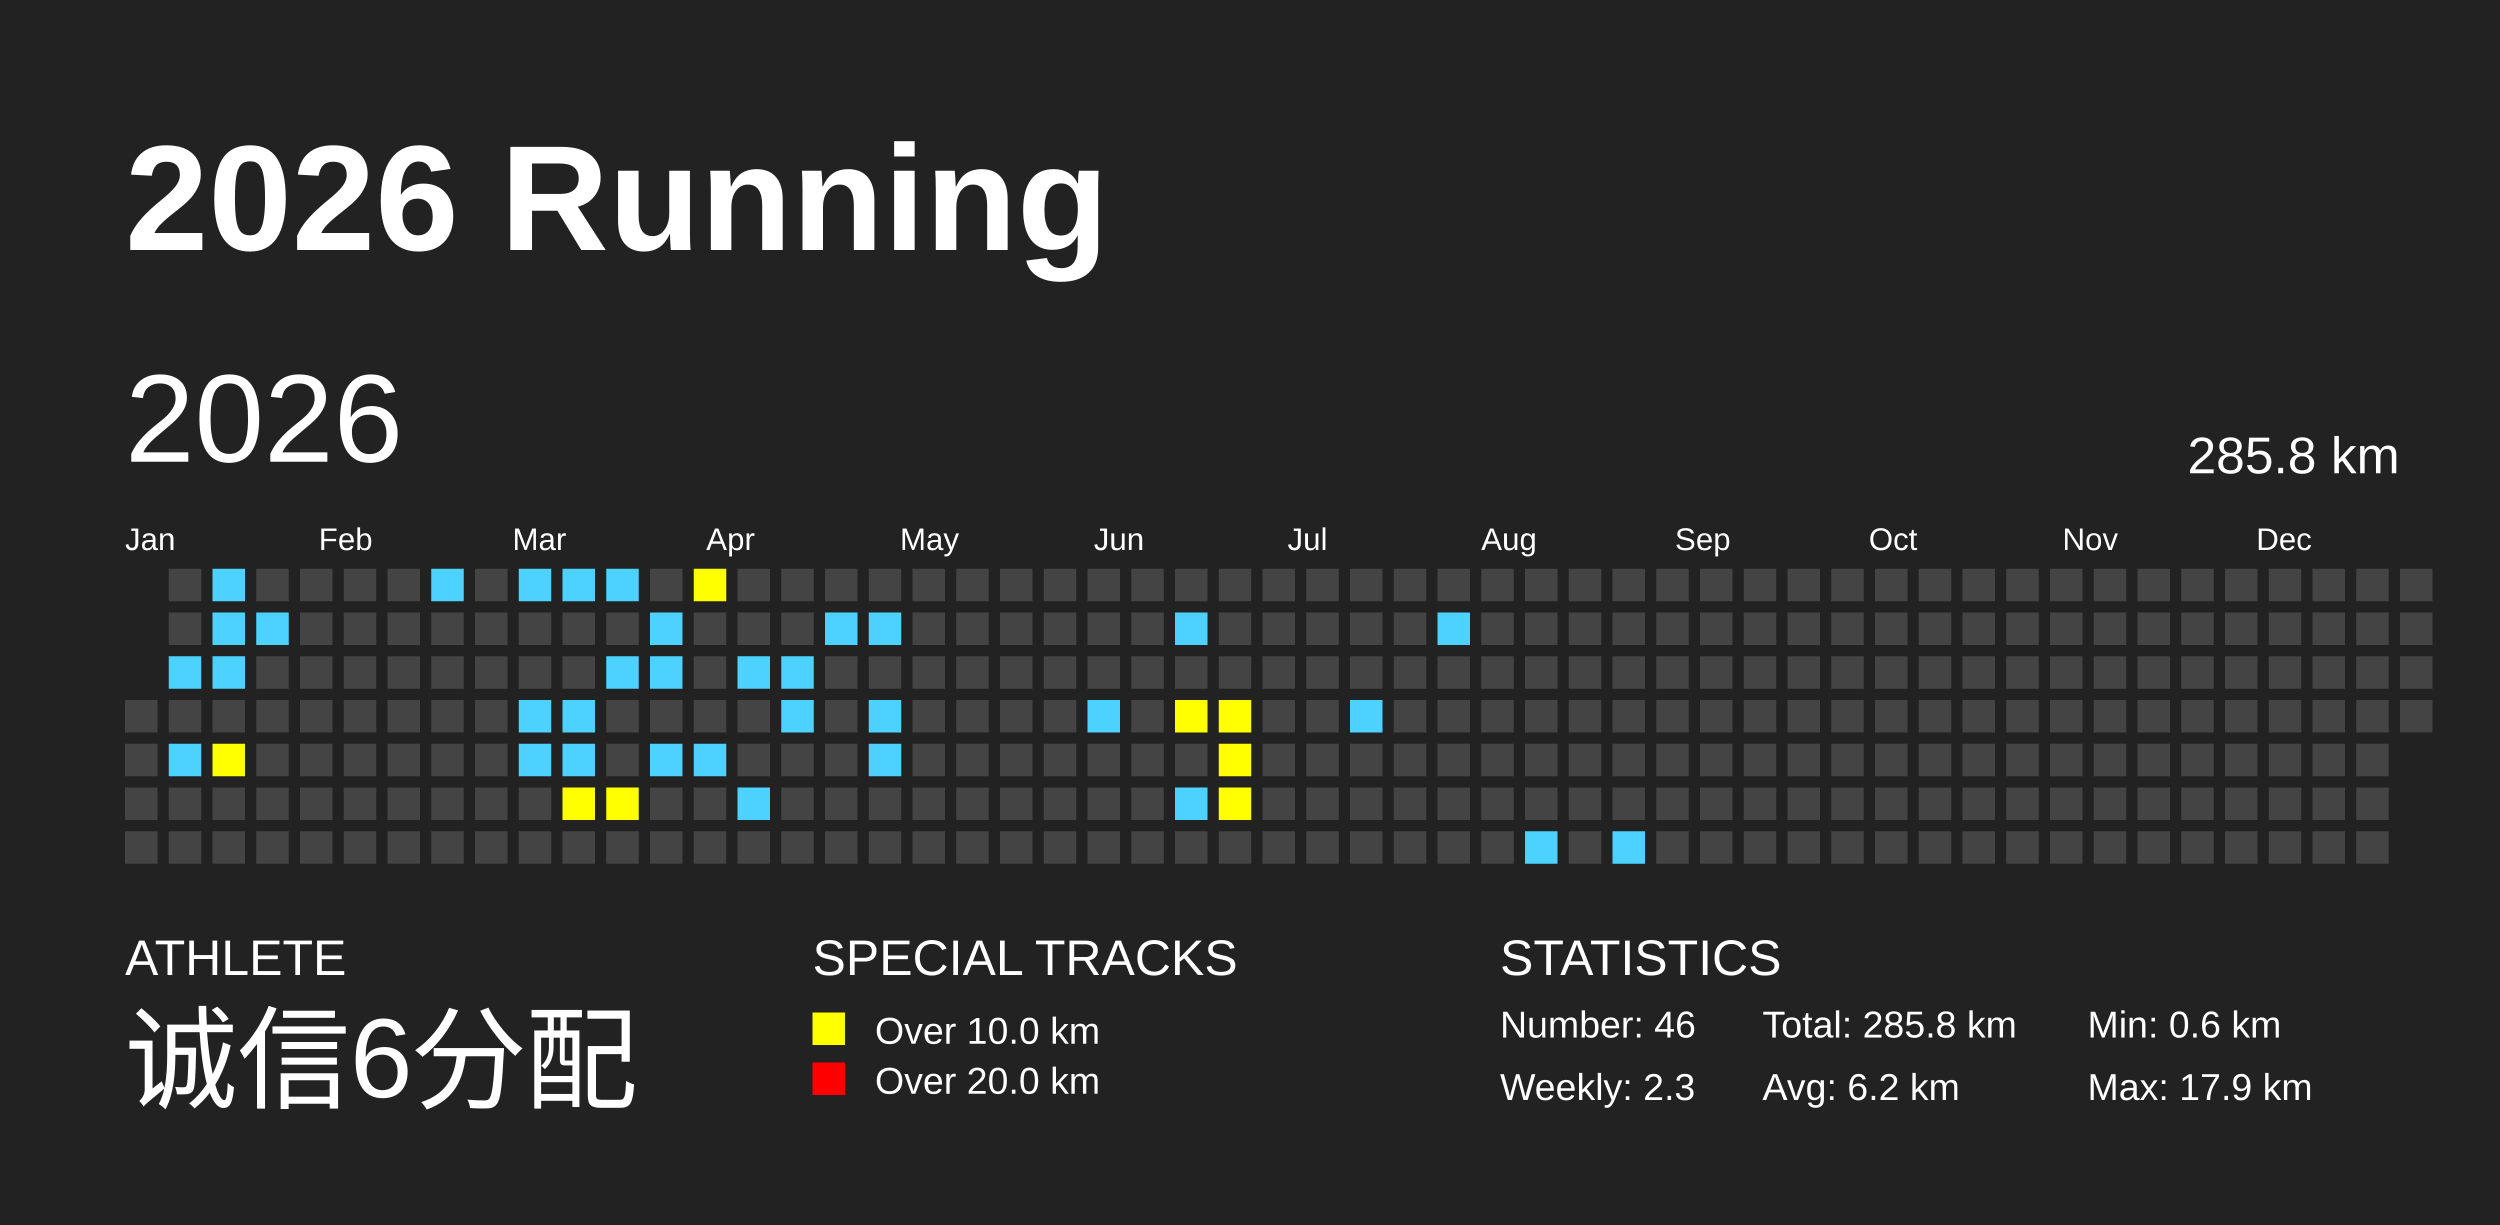
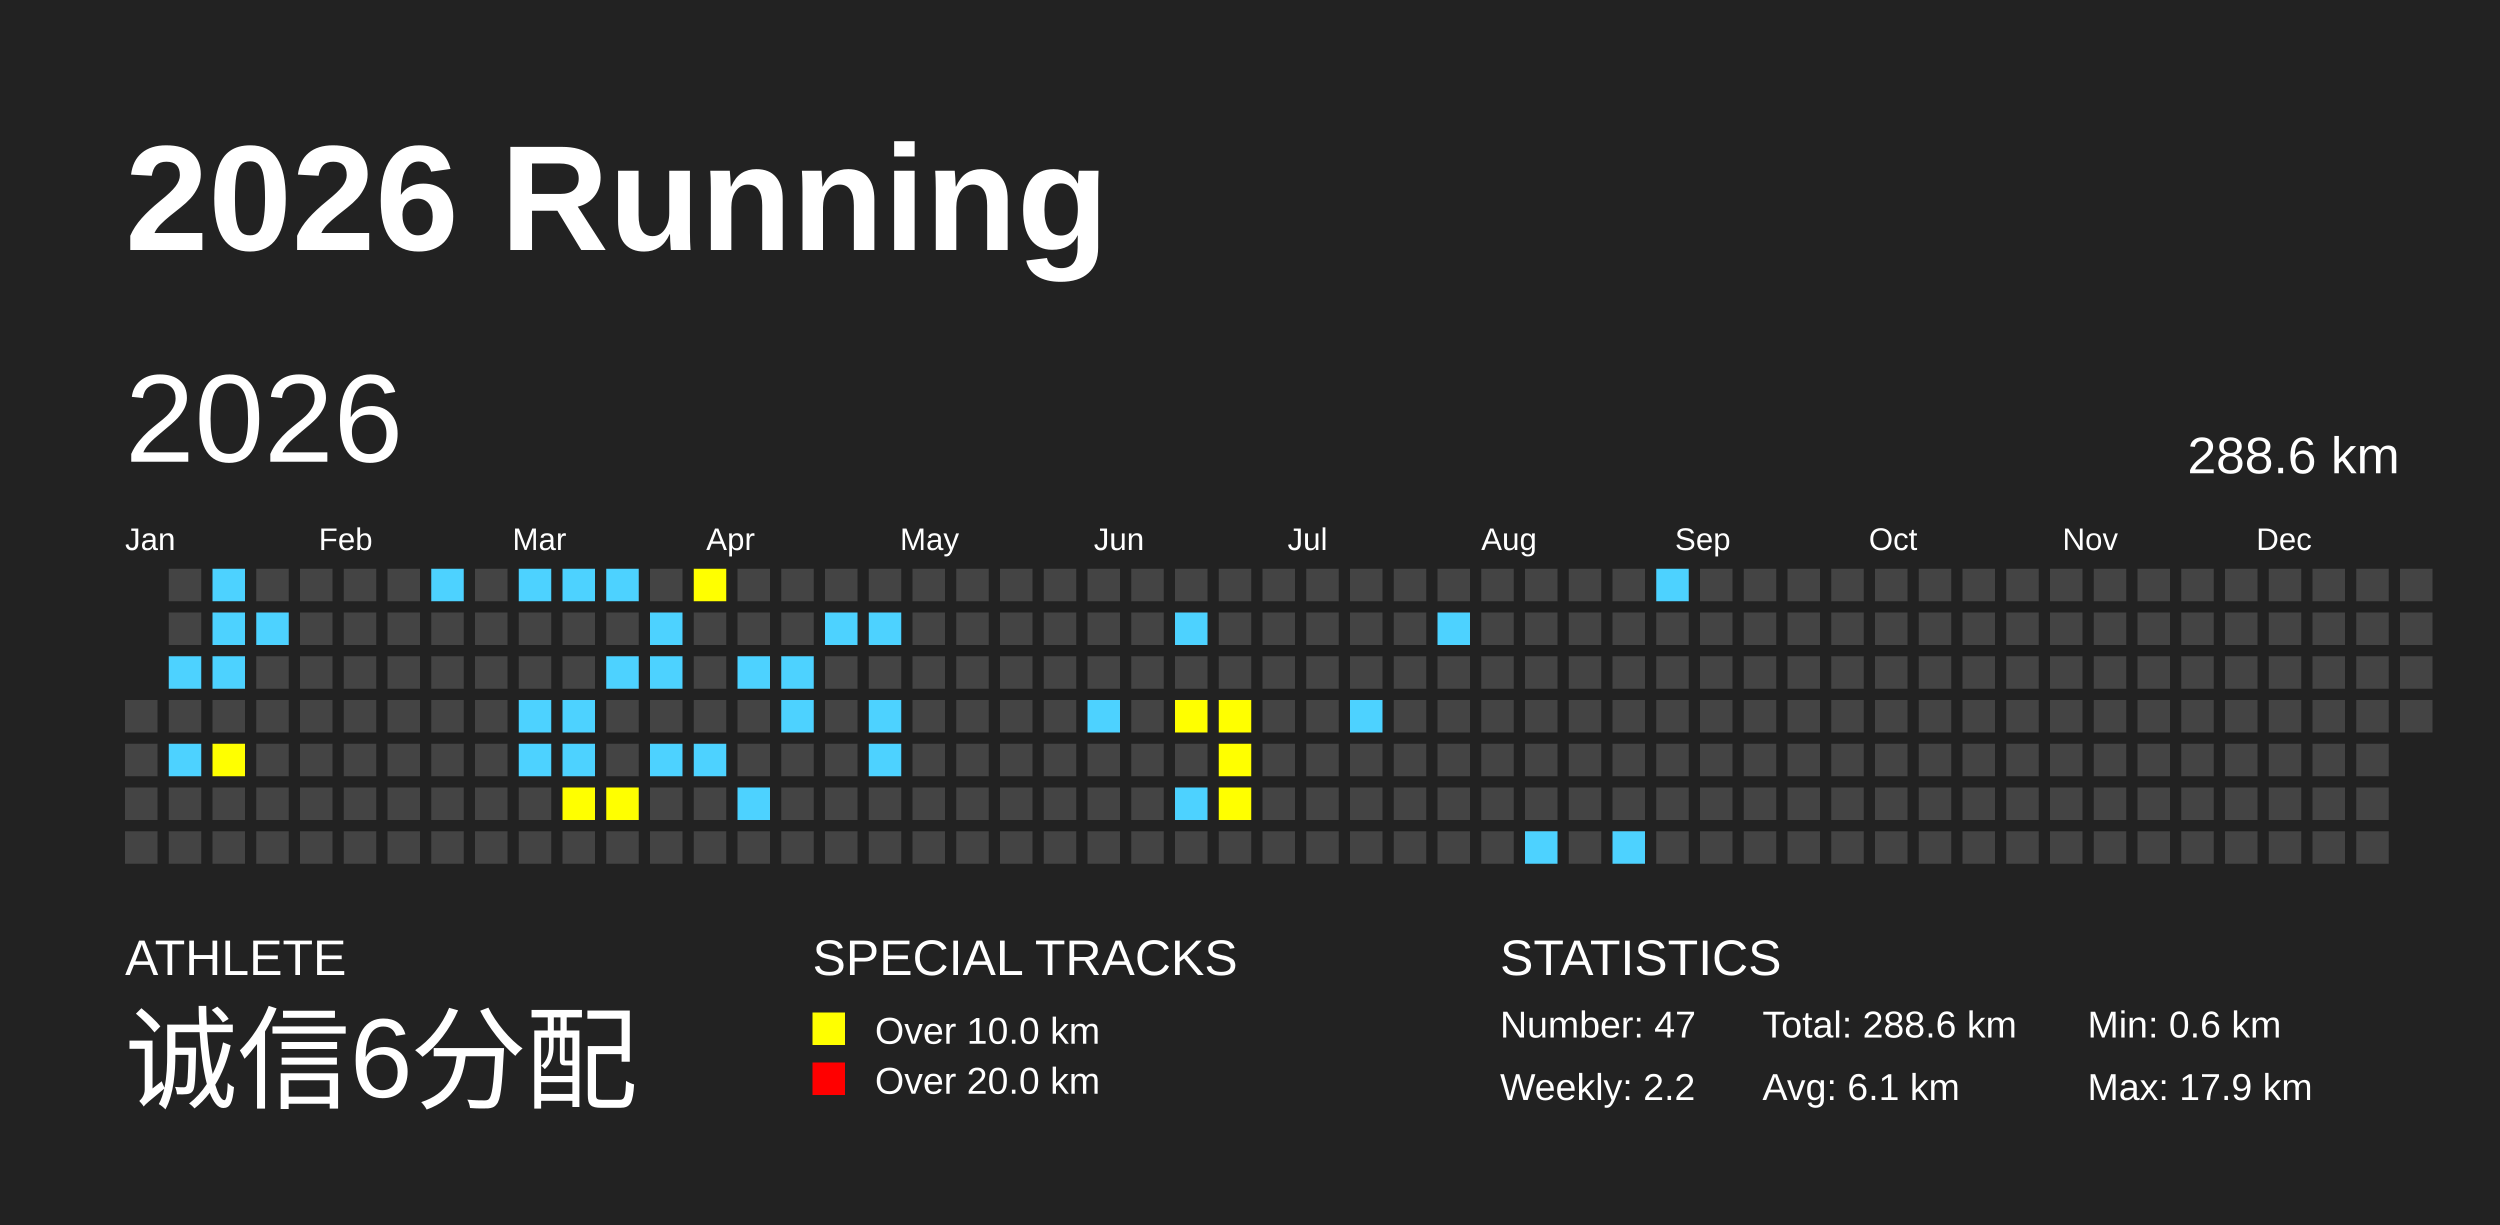
<svg xmlns="http://www.w3.org/2000/svg" baseProfile="full" height="98mm" version="1.1" viewBox="0,0,200,98" width="200mm">
  <defs />
  <rect fill="#222222" height="98" width="200" x="0" y="0" />
  <text fill="#FFFFFF" style="font-size:12px; font-family:Arial; font-weight:bold;" x="10" y="20">2026 Running</text>
  <text fill="#FFFFFF" style="font-size:4px; font-family:Arial" x="10" y="78">ATHLETE</text>
  <text fill="#FFFFFF" style="font-size:9px; font-family:Arial" x="10" y="88">诚信6分配</text>
  <text fill="#FFFFFF" style="font-size:4px; font-family:Arial" x="65" y="78">SPECIAL TRACKS</text>
  <rect fill="yellow" height="2.6" width="2.6" x="65" y="81" />
  <text fill="#FFFFFF" style="font-size:3px; font-family:Arial" x="70" y="83.5">Over 10.0 km</text>
  <rect fill="red" height="2.6" width="2.6" x="65" y="85" />
  <text fill="#FFFFFF" style="font-size:3px; font-family:Arial" x="70" y="87.5">Over 20.0 km</text>
  <text fill="#FFFFFF" style="font-size:4px; font-family:Arial" x="120" y="78">STATISTICS</text>
-   <text fill="#FFFFFF" style="font-size:3px; font-family:Arial" x="120" y="83">Number: 46</text>
-   <text fill="#FFFFFF" style="font-size:3px; font-family:Arial" x="120" y="88">Weekly: 2.3</text>
-   <text fill="#FFFFFF" style="font-size:3px; font-family:Arial" x="141" y="83">Total: 285.8 km</text>
-   <text fill="#FFFFFF" style="font-size:3px; font-family:Arial" x="141" y="88">Avg: 6.2 km</text>
+   <text fill="#FFFFFF" style="font-size:3px; font-family:Arial" x="120" y="83">Number: 47</text>
+   <text fill="#FFFFFF" style="font-size:3px; font-family:Arial" x="120" y="88">Weekly: 2.2</text>
+   <text fill="#FFFFFF" style="font-size:3px; font-family:Arial" x="141" y="83">Total: 288.6 km</text>
+   <text fill="#FFFFFF" style="font-size:3px; font-family:Arial" x="141" y="88">Avg: 6.1 km</text>
  <text fill="#FFFFFF" style="font-size:3px; font-family:Arial" x="167" y="83">Min: 0.6 km</text>
  <text fill="#FFFFFF" style="font-size:3px; font-family:Arial" x="167" y="88">Max: 17.9 km</text>
  <text dominant-baseline="hanging" fill="#FFFFFF" style="font-size:10.0px; font-family:Arial;" x="10" y="30">2026</text>
-   <text dominant-baseline="hanging" fill="#FFFFFF" style="font-size:4.125px; font-family:Arial;" x="175" y="35">285.8 km</text>
+   <text dominant-baseline="hanging" fill="#FFFFFF" style="font-size:4.125px; font-family:Arial;" x="175" y="35">288.6 km</text>
  <text fill="#FFFFFF" style="font-size:2.5px; font-family:Arial" x="10.0" y="44">Jan</text>
  <text fill="#FFFFFF" style="font-size:2.5px; font-family:Arial" x="25.5" y="44">Feb</text>
  <text fill="#FFFFFF" style="font-size:2.5px; font-family:Arial" x="41.0" y="44">Mar</text>
  <text fill="#FFFFFF" style="font-size:2.5px; font-family:Arial" x="56.5" y="44">Apr</text>
  <text fill="#FFFFFF" style="font-size:2.5px; font-family:Arial" x="72.0" y="44">May</text>
  <text fill="#FFFFFF" style="font-size:2.5px; font-family:Arial" x="87.5" y="44">Jun</text>
  <text fill="#FFFFFF" style="font-size:2.5px; font-family:Arial" x="103.0" y="44">Jul</text>
  <text fill="#FFFFFF" style="font-size:2.5px; font-family:Arial" x="118.5" y="44">Aug</text>
  <text fill="#FFFFFF" style="font-size:2.5px; font-family:Arial" x="134.0" y="44">Sep</text>
  <text fill="#FFFFFF" style="font-size:2.5px; font-family:Arial" x="149.5" y="44">Oct</text>
  <text fill="#FFFFFF" style="font-size:2.5px; font-family:Arial" x="165.0" y="44">Nov</text>
  <text fill="#FFFFFF" style="font-size:2.5px; font-family:Arial" x="180.5" y="44">Dec</text>
  <rect fill="#444444" height="2.6" width="2.6" x="10.0" y="56.0" />
  <rect fill="#444444" height="2.6" width="2.6" x="10.0" y="59.5" />
  <rect fill="#444444" height="2.6" width="2.6" x="10.0" y="63.0" />
  <rect fill="#444444" height="2.6" width="2.6" x="10.0" y="66.5" />
  <rect fill="#444444" height="2.6" width="2.6" x="13.5" y="45.5" />
  <rect fill="#444444" height="2.6" width="2.6" x="13.5" y="49.0" />
  <rect fill="#4DD2FF" height="2.6" width="2.6" x="13.5" y="52.5" />
  <rect fill="#444444" height="2.6" width="2.6" x="13.5" y="56.0" />
  <rect fill="#4DD2FF" height="2.6" width="2.6" x="13.5" y="59.5" />
  <rect fill="#444444" height="2.6" width="2.6" x="13.5" y="63.0" />
  <rect fill="#444444" height="2.6" width="2.6" x="13.5" y="66.5" />
  <rect fill="#4DD2FF" height="2.6" width="2.6" x="17.0" y="45.5" />
  <rect fill="#4DD2FF" height="2.6" width="2.6" x="17.0" y="49.0" />
  <rect fill="#4DD2FF" height="2.6" width="2.6" x="17.0" y="52.5" />
  <rect fill="#444444" height="2.6" width="2.6" x="17.0" y="56.0" />
  <rect fill="yellow" height="2.6" width="2.6" x="17.0" y="59.5" />
  <rect fill="#444444" height="2.6" width="2.6" x="17.0" y="63.0" />
  <rect fill="#444444" height="2.6" width="2.6" x="17.0" y="66.5" />
  <rect fill="#444444" height="2.6" width="2.6" x="20.5" y="45.5" />
  <rect fill="#4DD2FF" height="2.6" width="2.6" x="20.5" y="49.0" />
  <rect fill="#444444" height="2.6" width="2.6" x="20.5" y="52.5" />
  <rect fill="#444444" height="2.6" width="2.6" x="20.5" y="56.0" />
  <rect fill="#444444" height="2.6" width="2.6" x="20.5" y="59.5" />
  <rect fill="#444444" height="2.6" width="2.6" x="20.5" y="63.0" />
  <rect fill="#444444" height="2.6" width="2.6" x="20.5" y="66.5" />
  <rect fill="#444444" height="2.6" width="2.6" x="24.0" y="45.5" />
  <rect fill="#444444" height="2.6" width="2.6" x="24.0" y="49.0" />
  <rect fill="#444444" height="2.6" width="2.6" x="24.0" y="52.5" />
  <rect fill="#444444" height="2.6" width="2.6" x="24.0" y="56.0" />
  <rect fill="#444444" height="2.6" width="2.6" x="24.0" y="59.5" />
  <rect fill="#444444" height="2.6" width="2.6" x="24.0" y="63.0" />
  <rect fill="#444444" height="2.6" width="2.6" x="24.0" y="66.5" />
  <rect fill="#444444" height="2.6" width="2.6" x="27.5" y="45.5" />
  <rect fill="#444444" height="2.6" width="2.6" x="27.5" y="49.0" />
  <rect fill="#444444" height="2.6" width="2.6" x="27.5" y="52.5" />
  <rect fill="#444444" height="2.6" width="2.6" x="27.5" y="56.0" />
  <rect fill="#444444" height="2.6" width="2.6" x="27.5" y="59.5" />
  <rect fill="#444444" height="2.6" width="2.6" x="27.5" y="63.0" />
  <rect fill="#444444" height="2.6" width="2.6" x="27.5" y="66.5" />
  <rect fill="#444444" height="2.6" width="2.6" x="31.0" y="45.5" />
  <rect fill="#444444" height="2.6" width="2.6" x="31.0" y="49.0" />
  <rect fill="#444444" height="2.6" width="2.6" x="31.0" y="52.5" />
  <rect fill="#444444" height="2.6" width="2.6" x="31.0" y="56.0" />
  <rect fill="#444444" height="2.6" width="2.6" x="31.0" y="59.5" />
  <rect fill="#444444" height="2.6" width="2.6" x="31.0" y="63.0" />
  <rect fill="#444444" height="2.6" width="2.6" x="31.0" y="66.5" />
  <rect fill="#4DD2FF" height="2.6" width="2.6" x="34.5" y="45.5" />
  <rect fill="#444444" height="2.6" width="2.6" x="34.5" y="49.0" />
  <rect fill="#444444" height="2.6" width="2.6" x="34.5" y="52.5" />
  <rect fill="#444444" height="2.6" width="2.6" x="34.5" y="56.0" />
  <rect fill="#444444" height="2.6" width="2.6" x="34.5" y="59.5" />
  <rect fill="#444444" height="2.6" width="2.6" x="34.5" y="63.0" />
  <rect fill="#444444" height="2.6" width="2.6" x="34.5" y="66.5" />
  <rect fill="#444444" height="2.6" width="2.6" x="38.0" y="45.5" />
  <rect fill="#444444" height="2.6" width="2.6" x="38.0" y="49.0" />
  <rect fill="#444444" height="2.6" width="2.6" x="38.0" y="52.5" />
  <rect fill="#444444" height="2.6" width="2.6" x="38.0" y="56.0" />
  <rect fill="#444444" height="2.6" width="2.6" x="38.0" y="59.5" />
  <rect fill="#444444" height="2.6" width="2.6" x="38.0" y="63.0" />
  <rect fill="#444444" height="2.6" width="2.6" x="38.0" y="66.5" />
  <rect fill="#4DD2FF" height="2.6" width="2.6" x="41.5" y="45.5" />
  <rect fill="#444444" height="2.6" width="2.6" x="41.5" y="49.0" />
  <rect fill="#444444" height="2.6" width="2.6" x="41.5" y="52.5" />
  <rect fill="#4DD2FF" height="2.6" width="2.6" x="41.5" y="56.0" />
  <rect fill="#4DD2FF" height="2.6" width="2.6" x="41.5" y="59.5" />
  <rect fill="#444444" height="2.6" width="2.6" x="41.5" y="63.0" />
  <rect fill="#444444" height="2.6" width="2.6" x="41.5" y="66.5" />
  <rect fill="#4DD2FF" height="2.6" width="2.6" x="45.0" y="45.5" />
  <rect fill="#444444" height="2.6" width="2.6" x="45.0" y="49.0" />
  <rect fill="#444444" height="2.6" width="2.6" x="45.0" y="52.5" />
  <rect fill="#4DD2FF" height="2.6" width="2.6" x="45.0" y="56.0" />
  <rect fill="#4DD2FF" height="2.6" width="2.6" x="45.0" y="59.5" />
  <rect fill="yellow" height="2.6" width="2.6" x="45.0" y="63.0" />
  <rect fill="#444444" height="2.6" width="2.6" x="45.0" y="66.5" />
  <rect fill="#4DD2FF" height="2.6" width="2.6" x="48.5" y="45.5" />
  <rect fill="#444444" height="2.6" width="2.6" x="48.5" y="49.0" />
  <rect fill="#4DD2FF" height="2.6" width="2.6" x="48.5" y="52.5" />
  <rect fill="#444444" height="2.6" width="2.6" x="48.5" y="56.0" />
  <rect fill="#444444" height="2.6" width="2.6" x="48.5" y="59.5" />
  <rect fill="yellow" height="2.6" width="2.6" x="48.5" y="63.0" />
  <rect fill="#444444" height="2.6" width="2.6" x="48.5" y="66.5" />
  <rect fill="#444444" height="2.6" width="2.6" x="52.0" y="45.5" />
  <rect fill="#4DD2FF" height="2.6" width="2.6" x="52.0" y="49.0" />
  <rect fill="#4DD2FF" height="2.6" width="2.6" x="52.0" y="52.5" />
  <rect fill="#444444" height="2.6" width="2.6" x="52.0" y="56.0" />
  <rect fill="#4DD2FF" height="2.6" width="2.6" x="52.0" y="59.5" />
  <rect fill="#444444" height="2.6" width="2.6" x="52.0" y="63.0" />
  <rect fill="#444444" height="2.6" width="2.6" x="52.0" y="66.5" />
  <rect fill="yellow" height="2.6" width="2.6" x="55.5" y="45.5" />
  <rect fill="#444444" height="2.6" width="2.6" x="55.5" y="49.0" />
  <rect fill="#444444" height="2.6" width="2.6" x="55.5" y="52.5" />
  <rect fill="#444444" height="2.6" width="2.6" x="55.5" y="56.0" />
  <rect fill="#4DD2FF" height="2.6" width="2.6" x="55.5" y="59.5" />
  <rect fill="#444444" height="2.6" width="2.6" x="55.5" y="63.0" />
  <rect fill="#444444" height="2.6" width="2.6" x="55.5" y="66.5" />
  <rect fill="#444444" height="2.6" width="2.6" x="59.0" y="45.5" />
  <rect fill="#444444" height="2.6" width="2.6" x="59.0" y="49.0" />
  <rect fill="#4DD2FF" height="2.6" width="2.6" x="59.0" y="52.5" />
  <rect fill="#444444" height="2.6" width="2.6" x="59.0" y="56.0" />
  <rect fill="#444444" height="2.6" width="2.6" x="59.0" y="59.5" />
  <rect fill="#4DD2FF" height="2.6" width="2.6" x="59.0" y="63.0" />
  <rect fill="#444444" height="2.6" width="2.6" x="59.0" y="66.5" />
  <rect fill="#444444" height="2.6" width="2.6" x="62.5" y="45.5" />
  <rect fill="#444444" height="2.6" width="2.6" x="62.5" y="49.0" />
  <rect fill="#4DD2FF" height="2.6" width="2.6" x="62.5" y="52.5" />
  <rect fill="#4DD2FF" height="2.6" width="2.6" x="62.5" y="56.0" />
  <rect fill="#444444" height="2.6" width="2.6" x="62.5" y="59.5" />
  <rect fill="#444444" height="2.6" width="2.6" x="62.5" y="63.0" />
  <rect fill="#444444" height="2.6" width="2.6" x="62.5" y="66.5" />
  <rect fill="#444444" height="2.6" width="2.6" x="66.0" y="45.5" />
  <rect fill="#4DD2FF" height="2.6" width="2.6" x="66.0" y="49.0" />
  <rect fill="#444444" height="2.6" width="2.6" x="66.0" y="52.5" />
  <rect fill="#444444" height="2.6" width="2.6" x="66.0" y="56.0" />
  <rect fill="#444444" height="2.6" width="2.6" x="66.0" y="59.5" />
  <rect fill="#444444" height="2.6" width="2.6" x="66.0" y="63.0" />
  <rect fill="#444444" height="2.6" width="2.6" x="66.0" y="66.5" />
  <rect fill="#444444" height="2.6" width="2.6" x="69.5" y="45.5" />
  <rect fill="#4DD2FF" height="2.6" width="2.6" x="69.5" y="49.0" />
  <rect fill="#444444" height="2.6" width="2.6" x="69.5" y="52.5" />
  <rect fill="#4DD2FF" height="2.6" width="2.6" x="69.5" y="56.0" />
  <rect fill="#4DD2FF" height="2.6" width="2.6" x="69.5" y="59.5" />
  <rect fill="#444444" height="2.6" width="2.6" x="69.5" y="63.0" />
  <rect fill="#444444" height="2.6" width="2.6" x="69.5" y="66.5" />
  <rect fill="#444444" height="2.6" width="2.6" x="73.0" y="45.5" />
  <rect fill="#444444" height="2.6" width="2.6" x="73.0" y="49.0" />
  <rect fill="#444444" height="2.6" width="2.6" x="73.0" y="52.5" />
  <rect fill="#444444" height="2.6" width="2.6" x="73.0" y="56.0" />
  <rect fill="#444444" height="2.6" width="2.6" x="73.0" y="59.5" />
  <rect fill="#444444" height="2.6" width="2.6" x="73.0" y="63.0" />
  <rect fill="#444444" height="2.6" width="2.6" x="73.0" y="66.5" />
  <rect fill="#444444" height="2.6" width="2.6" x="76.5" y="45.5" />
  <rect fill="#444444" height="2.6" width="2.6" x="76.5" y="49.0" />
  <rect fill="#444444" height="2.6" width="2.6" x="76.5" y="52.5" />
  <rect fill="#444444" height="2.6" width="2.6" x="76.5" y="56.0" />
  <rect fill="#444444" height="2.6" width="2.6" x="76.5" y="59.5" />
  <rect fill="#444444" height="2.6" width="2.6" x="76.5" y="63.0" />
  <rect fill="#444444" height="2.6" width="2.6" x="76.5" y="66.5" />
  <rect fill="#444444" height="2.6" width="2.6" x="80.0" y="45.5" />
  <rect fill="#444444" height="2.6" width="2.6" x="80.0" y="49.0" />
  <rect fill="#444444" height="2.6" width="2.6" x="80.0" y="52.5" />
  <rect fill="#444444" height="2.6" width="2.6" x="80.0" y="56.0" />
  <rect fill="#444444" height="2.6" width="2.6" x="80.0" y="59.5" />
  <rect fill="#444444" height="2.6" width="2.6" x="80.0" y="63.0" />
  <rect fill="#444444" height="2.6" width="2.6" x="80.0" y="66.5" />
  <rect fill="#444444" height="2.6" width="2.6" x="83.5" y="45.5" />
  <rect fill="#444444" height="2.6" width="2.6" x="83.5" y="49.0" />
  <rect fill="#444444" height="2.6" width="2.6" x="83.5" y="52.5" />
  <rect fill="#444444" height="2.6" width="2.6" x="83.5" y="56.0" />
  <rect fill="#444444" height="2.6" width="2.6" x="83.5" y="59.5" />
  <rect fill="#444444" height="2.6" width="2.6" x="83.5" y="63.0" />
  <rect fill="#444444" height="2.6" width="2.6" x="83.5" y="66.5" />
  <rect fill="#444444" height="2.6" width="2.6" x="87.0" y="45.5" />
  <rect fill="#444444" height="2.6" width="2.6" x="87.0" y="49.0" />
  <rect fill="#444444" height="2.6" width="2.6" x="87.0" y="52.5" />
  <rect fill="#4DD2FF" height="2.6" width="2.6" x="87.0" y="56.0" />
  <rect fill="#444444" height="2.6" width="2.6" x="87.0" y="59.5" />
  <rect fill="#444444" height="2.6" width="2.6" x="87.0" y="63.0" />
  <rect fill="#444444" height="2.6" width="2.6" x="87.0" y="66.5" />
  <rect fill="#444444" height="2.6" width="2.6" x="90.5" y="45.5" />
  <rect fill="#444444" height="2.6" width="2.6" x="90.5" y="49.0" />
  <rect fill="#444444" height="2.6" width="2.6" x="90.5" y="52.5" />
  <rect fill="#444444" height="2.6" width="2.6" x="90.5" y="56.0" />
  <rect fill="#444444" height="2.6" width="2.6" x="90.5" y="59.5" />
  <rect fill="#444444" height="2.6" width="2.6" x="90.5" y="63.0" />
  <rect fill="#444444" height="2.6" width="2.6" x="90.5" y="66.5" />
  <rect fill="#444444" height="2.6" width="2.6" x="94.0" y="45.5" />
  <rect fill="#4DD2FF" height="2.6" width="2.6" x="94.0" y="49.0" />
  <rect fill="#444444" height="2.6" width="2.6" x="94.0" y="52.5" />
  <rect fill="yellow" height="2.6" width="2.6" x="94.0" y="56.0" />
  <rect fill="#444444" height="2.6" width="2.6" x="94.0" y="59.5" />
  <rect fill="#4DD2FF" height="2.6" width="2.6" x="94.0" y="63.0" />
  <rect fill="#444444" height="2.6" width="2.6" x="94.0" y="66.5" />
  <rect fill="#444444" height="2.6" width="2.6" x="97.5" y="45.5" />
  <rect fill="#444444" height="2.6" width="2.6" x="97.5" y="49.0" />
  <rect fill="#444444" height="2.6" width="2.6" x="97.5" y="52.5" />
  <rect fill="yellow" height="2.6" width="2.6" x="97.5" y="56.0" />
  <rect fill="yellow" height="2.6" width="2.6" x="97.5" y="59.5" />
  <rect fill="yellow" height="2.6" width="2.6" x="97.5" y="63.0" />
  <rect fill="#444444" height="2.6" width="2.6" x="97.5" y="66.5" />
  <rect fill="#444444" height="2.6" width="2.6" x="101.0" y="45.5" />
  <rect fill="#444444" height="2.6" width="2.6" x="101.0" y="49.0" />
  <rect fill="#444444" height="2.6" width="2.6" x="101.0" y="52.5" />
  <rect fill="#444444" height="2.6" width="2.6" x="101.0" y="56.0" />
  <rect fill="#444444" height="2.6" width="2.6" x="101.0" y="59.5" />
  <rect fill="#444444" height="2.6" width="2.6" x="101.0" y="63.0" />
  <rect fill="#444444" height="2.6" width="2.6" x="101.0" y="66.5" />
  <rect fill="#444444" height="2.6" width="2.6" x="104.5" y="45.5" />
  <rect fill="#444444" height="2.6" width="2.6" x="104.5" y="49.0" />
  <rect fill="#444444" height="2.6" width="2.6" x="104.5" y="52.5" />
  <rect fill="#444444" height="2.6" width="2.6" x="104.5" y="56.0" />
  <rect fill="#444444" height="2.6" width="2.6" x="104.5" y="59.5" />
  <rect fill="#444444" height="2.6" width="2.6" x="104.5" y="63.0" />
  <rect fill="#444444" height="2.6" width="2.6" x="104.5" y="66.5" />
  <rect fill="#444444" height="2.6" width="2.6" x="108.0" y="45.5" />
  <rect fill="#444444" height="2.6" width="2.6" x="108.0" y="49.0" />
  <rect fill="#444444" height="2.6" width="2.6" x="108.0" y="52.5" />
  <rect fill="#4DD2FF" height="2.6" width="2.6" x="108.0" y="56.0" />
  <rect fill="#444444" height="2.6" width="2.6" x="108.0" y="59.5" />
  <rect fill="#444444" height="2.6" width="2.6" x="108.0" y="63.0" />
  <rect fill="#444444" height="2.6" width="2.6" x="108.0" y="66.5" />
  <rect fill="#444444" height="2.6" width="2.6" x="111.5" y="45.5" />
  <rect fill="#444444" height="2.6" width="2.6" x="111.5" y="49.0" />
  <rect fill="#444444" height="2.6" width="2.6" x="111.5" y="52.5" />
  <rect fill="#444444" height="2.6" width="2.6" x="111.5" y="56.0" />
  <rect fill="#444444" height="2.6" width="2.6" x="111.5" y="59.5" />
  <rect fill="#444444" height="2.6" width="2.6" x="111.5" y="63.0" />
  <rect fill="#444444" height="2.6" width="2.6" x="111.5" y="66.5" />
  <rect fill="#444444" height="2.6" width="2.6" x="115.0" y="45.5" />
  <rect fill="#4DD2FF" height="2.6" width="2.6" x="115.0" y="49.0" />
  <rect fill="#444444" height="2.6" width="2.6" x="115.0" y="52.5" />
  <rect fill="#444444" height="2.6" width="2.6" x="115.0" y="56.0" />
  <rect fill="#444444" height="2.6" width="2.6" x="115.0" y="59.5" />
  <rect fill="#444444" height="2.6" width="2.6" x="115.0" y="63.0" />
  <rect fill="#444444" height="2.6" width="2.6" x="115.0" y="66.5" />
  <rect fill="#444444" height="2.6" width="2.6" x="118.5" y="45.5" />
  <rect fill="#444444" height="2.6" width="2.6" x="118.5" y="49.0" />
  <rect fill="#444444" height="2.6" width="2.6" x="118.5" y="52.5" />
  <rect fill="#444444" height="2.6" width="2.6" x="118.5" y="56.0" />
  <rect fill="#444444" height="2.6" width="2.6" x="118.5" y="59.5" />
  <rect fill="#444444" height="2.6" width="2.6" x="118.5" y="63.0" />
  <rect fill="#444444" height="2.6" width="2.6" x="118.5" y="66.5" />
  <rect fill="#444444" height="2.6" width="2.6" x="122.0" y="45.5" />
  <rect fill="#444444" height="2.6" width="2.6" x="122.0" y="49.0" />
  <rect fill="#444444" height="2.6" width="2.6" x="122.0" y="52.5" />
  <rect fill="#444444" height="2.6" width="2.6" x="122.0" y="56.0" />
  <rect fill="#444444" height="2.6" width="2.6" x="122.0" y="59.5" />
  <rect fill="#444444" height="2.6" width="2.6" x="122.0" y="63.0" />
  <rect fill="#4DD2FF" height="2.6" width="2.6" x="122.0" y="66.5" />
  <rect fill="#444444" height="2.6" width="2.6" x="125.5" y="45.5" />
  <rect fill="#444444" height="2.6" width="2.6" x="125.5" y="49.0" />
  <rect fill="#444444" height="2.6" width="2.6" x="125.5" y="52.5" />
  <rect fill="#444444" height="2.6" width="2.6" x="125.5" y="56.0" />
  <rect fill="#444444" height="2.6" width="2.6" x="125.5" y="59.5" />
  <rect fill="#444444" height="2.6" width="2.6" x="125.5" y="63.0" />
  <rect fill="#444444" height="2.6" width="2.6" x="125.5" y="66.5" />
  <rect fill="#444444" height="2.6" width="2.6" x="129.0" y="45.5" />
  <rect fill="#444444" height="2.6" width="2.6" x="129.0" y="49.0" />
  <rect fill="#444444" height="2.6" width="2.6" x="129.0" y="52.5" />
  <rect fill="#444444" height="2.6" width="2.6" x="129.0" y="56.0" />
  <rect fill="#444444" height="2.6" width="2.6" x="129.0" y="59.5" />
  <rect fill="#444444" height="2.6" width="2.6" x="129.0" y="63.0" />
  <rect fill="#4DD2FF" height="2.6" width="2.6" x="129.0" y="66.5" />
-   <rect fill="#444444" height="2.6" width="2.6" x="132.5" y="45.5" />
+   <rect fill="#4DD2FF" height="2.6" width="2.6" x="132.5" y="45.5" />
  <rect fill="#444444" height="2.6" width="2.6" x="132.5" y="49.0" />
  <rect fill="#444444" height="2.6" width="2.6" x="132.5" y="52.5" />
  <rect fill="#444444" height="2.6" width="2.6" x="132.5" y="56.0" />
  <rect fill="#444444" height="2.6" width="2.6" x="132.5" y="59.5" />
  <rect fill="#444444" height="2.6" width="2.6" x="132.5" y="63.0" />
  <rect fill="#444444" height="2.6" width="2.6" x="132.5" y="66.5" />
  <rect fill="#444444" height="2.6" width="2.6" x="136.0" y="45.5" />
  <rect fill="#444444" height="2.6" width="2.6" x="136.0" y="49.0" />
  <rect fill="#444444" height="2.6" width="2.6" x="136.0" y="52.5" />
  <rect fill="#444444" height="2.6" width="2.6" x="136.0" y="56.0" />
  <rect fill="#444444" height="2.6" width="2.6" x="136.0" y="59.5" />
  <rect fill="#444444" height="2.6" width="2.6" x="136.0" y="63.0" />
  <rect fill="#444444" height="2.6" width="2.6" x="136.0" y="66.5" />
  <rect fill="#444444" height="2.6" width="2.6" x="139.5" y="45.5" />
  <rect fill="#444444" height="2.6" width="2.6" x="139.5" y="49.0" />
  <rect fill="#444444" height="2.6" width="2.6" x="139.5" y="52.5" />
  <rect fill="#444444" height="2.6" width="2.6" x="139.5" y="56.0" />
  <rect fill="#444444" height="2.6" width="2.6" x="139.5" y="59.5" />
  <rect fill="#444444" height="2.6" width="2.6" x="139.5" y="63.0" />
  <rect fill="#444444" height="2.6" width="2.6" x="139.5" y="66.5" />
  <rect fill="#444444" height="2.6" width="2.6" x="143.0" y="45.5" />
  <rect fill="#444444" height="2.6" width="2.6" x="143.0" y="49.0" />
  <rect fill="#444444" height="2.6" width="2.6" x="143.0" y="52.5" />
  <rect fill="#444444" height="2.6" width="2.6" x="143.0" y="56.0" />
  <rect fill="#444444" height="2.6" width="2.6" x="143.0" y="59.5" />
  <rect fill="#444444" height="2.6" width="2.6" x="143.0" y="63.0" />
  <rect fill="#444444" height="2.6" width="2.6" x="143.0" y="66.5" />
  <rect fill="#444444" height="2.6" width="2.6" x="146.5" y="45.5" />
  <rect fill="#444444" height="2.6" width="2.6" x="146.5" y="49.0" />
  <rect fill="#444444" height="2.6" width="2.6" x="146.5" y="52.5" />
  <rect fill="#444444" height="2.6" width="2.6" x="146.5" y="56.0" />
  <rect fill="#444444" height="2.6" width="2.6" x="146.5" y="59.5" />
  <rect fill="#444444" height="2.6" width="2.6" x="146.5" y="63.0" />
  <rect fill="#444444" height="2.6" width="2.6" x="146.5" y="66.5" />
  <rect fill="#444444" height="2.6" width="2.6" x="150.0" y="45.5" />
  <rect fill="#444444" height="2.6" width="2.6" x="150.0" y="49.0" />
  <rect fill="#444444" height="2.6" width="2.6" x="150.0" y="52.5" />
  <rect fill="#444444" height="2.6" width="2.6" x="150.0" y="56.0" />
  <rect fill="#444444" height="2.6" width="2.6" x="150.0" y="59.5" />
  <rect fill="#444444" height="2.6" width="2.6" x="150.0" y="63.0" />
  <rect fill="#444444" height="2.6" width="2.6" x="150.0" y="66.5" />
  <rect fill="#444444" height="2.6" width="2.6" x="153.5" y="45.5" />
  <rect fill="#444444" height="2.6" width="2.6" x="153.5" y="49.0" />
  <rect fill="#444444" height="2.6" width="2.6" x="153.5" y="52.5" />
  <rect fill="#444444" height="2.6" width="2.6" x="153.5" y="56.0" />
  <rect fill="#444444" height="2.6" width="2.6" x="153.5" y="59.5" />
  <rect fill="#444444" height="2.6" width="2.6" x="153.5" y="63.0" />
  <rect fill="#444444" height="2.6" width="2.6" x="153.5" y="66.5" />
  <rect fill="#444444" height="2.6" width="2.6" x="157.0" y="45.5" />
  <rect fill="#444444" height="2.6" width="2.6" x="157.0" y="49.0" />
  <rect fill="#444444" height="2.6" width="2.6" x="157.0" y="52.5" />
  <rect fill="#444444" height="2.6" width="2.6" x="157.0" y="56.0" />
  <rect fill="#444444" height="2.6" width="2.6" x="157.0" y="59.5" />
  <rect fill="#444444" height="2.6" width="2.6" x="157.0" y="63.0" />
  <rect fill="#444444" height="2.6" width="2.6" x="157.0" y="66.5" />
  <rect fill="#444444" height="2.6" width="2.6" x="160.5" y="45.5" />
  <rect fill="#444444" height="2.6" width="2.6" x="160.5" y="49.0" />
  <rect fill="#444444" height="2.6" width="2.6" x="160.5" y="52.5" />
  <rect fill="#444444" height="2.6" width="2.6" x="160.5" y="56.0" />
  <rect fill="#444444" height="2.6" width="2.6" x="160.5" y="59.5" />
  <rect fill="#444444" height="2.6" width="2.6" x="160.5" y="63.0" />
  <rect fill="#444444" height="2.6" width="2.6" x="160.5" y="66.5" />
  <rect fill="#444444" height="2.6" width="2.6" x="164.0" y="45.5" />
  <rect fill="#444444" height="2.6" width="2.6" x="164.0" y="49.0" />
  <rect fill="#444444" height="2.6" width="2.6" x="164.0" y="52.5" />
  <rect fill="#444444" height="2.6" width="2.6" x="164.0" y="56.0" />
  <rect fill="#444444" height="2.6" width="2.6" x="164.0" y="59.5" />
  <rect fill="#444444" height="2.6" width="2.6" x="164.0" y="63.0" />
  <rect fill="#444444" height="2.6" width="2.6" x="164.0" y="66.5" />
  <rect fill="#444444" height="2.6" width="2.6" x="167.5" y="45.5" />
  <rect fill="#444444" height="2.6" width="2.6" x="167.5" y="49.0" />
  <rect fill="#444444" height="2.6" width="2.6" x="167.5" y="52.5" />
  <rect fill="#444444" height="2.6" width="2.6" x="167.5" y="56.0" />
  <rect fill="#444444" height="2.6" width="2.6" x="167.5" y="59.5" />
  <rect fill="#444444" height="2.6" width="2.6" x="167.5" y="63.0" />
  <rect fill="#444444" height="2.6" width="2.6" x="167.5" y="66.5" />
  <rect fill="#444444" height="2.6" width="2.6" x="171.0" y="45.5" />
  <rect fill="#444444" height="2.6" width="2.6" x="171.0" y="49.0" />
  <rect fill="#444444" height="2.6" width="2.6" x="171.0" y="52.5" />
  <rect fill="#444444" height="2.6" width="2.6" x="171.0" y="56.0" />
  <rect fill="#444444" height="2.6" width="2.6" x="171.0" y="59.5" />
  <rect fill="#444444" height="2.6" width="2.6" x="171.0" y="63.0" />
  <rect fill="#444444" height="2.6" width="2.6" x="171.0" y="66.5" />
  <rect fill="#444444" height="2.6" width="2.6" x="174.5" y="45.5" />
  <rect fill="#444444" height="2.6" width="2.6" x="174.5" y="49.0" />
  <rect fill="#444444" height="2.6" width="2.6" x="174.5" y="52.5" />
  <rect fill="#444444" height="2.6" width="2.6" x="174.5" y="56.0" />
  <rect fill="#444444" height="2.6" width="2.6" x="174.5" y="59.5" />
  <rect fill="#444444" height="2.6" width="2.6" x="174.5" y="63.0" />
  <rect fill="#444444" height="2.6" width="2.6" x="174.5" y="66.5" />
  <rect fill="#444444" height="2.6" width="2.6" x="178.0" y="45.5" />
  <rect fill="#444444" height="2.6" width="2.6" x="178.0" y="49.0" />
  <rect fill="#444444" height="2.6" width="2.6" x="178.0" y="52.5" />
  <rect fill="#444444" height="2.6" width="2.6" x="178.0" y="56.0" />
  <rect fill="#444444" height="2.6" width="2.6" x="178.0" y="59.5" />
  <rect fill="#444444" height="2.6" width="2.6" x="178.0" y="63.0" />
  <rect fill="#444444" height="2.6" width="2.6" x="178.0" y="66.5" />
  <rect fill="#444444" height="2.6" width="2.6" x="181.5" y="45.5" />
  <rect fill="#444444" height="2.6" width="2.6" x="181.5" y="49.0" />
  <rect fill="#444444" height="2.6" width="2.6" x="181.5" y="52.5" />
  <rect fill="#444444" height="2.6" width="2.6" x="181.5" y="56.0" />
  <rect fill="#444444" height="2.6" width="2.6" x="181.5" y="59.5" />
  <rect fill="#444444" height="2.6" width="2.6" x="181.5" y="63.0" />
  <rect fill="#444444" height="2.6" width="2.6" x="181.5" y="66.5" />
  <rect fill="#444444" height="2.6" width="2.6" x="185.0" y="45.5" />
  <rect fill="#444444" height="2.6" width="2.6" x="185.0" y="49.0" />
  <rect fill="#444444" height="2.6" width="2.6" x="185.0" y="52.5" />
  <rect fill="#444444" height="2.6" width="2.6" x="185.0" y="56.0" />
  <rect fill="#444444" height="2.6" width="2.6" x="185.0" y="59.5" />
  <rect fill="#444444" height="2.6" width="2.6" x="185.0" y="63.0" />
  <rect fill="#444444" height="2.6" width="2.6" x="185.0" y="66.5" />
  <rect fill="#444444" height="2.6" width="2.6" x="188.5" y="45.5" />
  <rect fill="#444444" height="2.6" width="2.6" x="188.5" y="49.0" />
  <rect fill="#444444" height="2.6" width="2.6" x="188.5" y="52.5" />
  <rect fill="#444444" height="2.6" width="2.6" x="188.5" y="56.0" />
  <rect fill="#444444" height="2.6" width="2.6" x="188.5" y="59.5" />
  <rect fill="#444444" height="2.6" width="2.6" x="188.5" y="63.0" />
  <rect fill="#444444" height="2.6" width="2.6" x="188.5" y="66.5" />
  <rect fill="#444444" height="2.6" width="2.6" x="192.0" y="45.5" />
  <rect fill="#444444" height="2.6" width="2.6" x="192.0" y="49.0" />
  <rect fill="#444444" height="2.6" width="2.6" x="192.0" y="52.5" />
  <rect fill="#444444" height="2.6" width="2.6" x="192.0" y="56.0" />
</svg>
